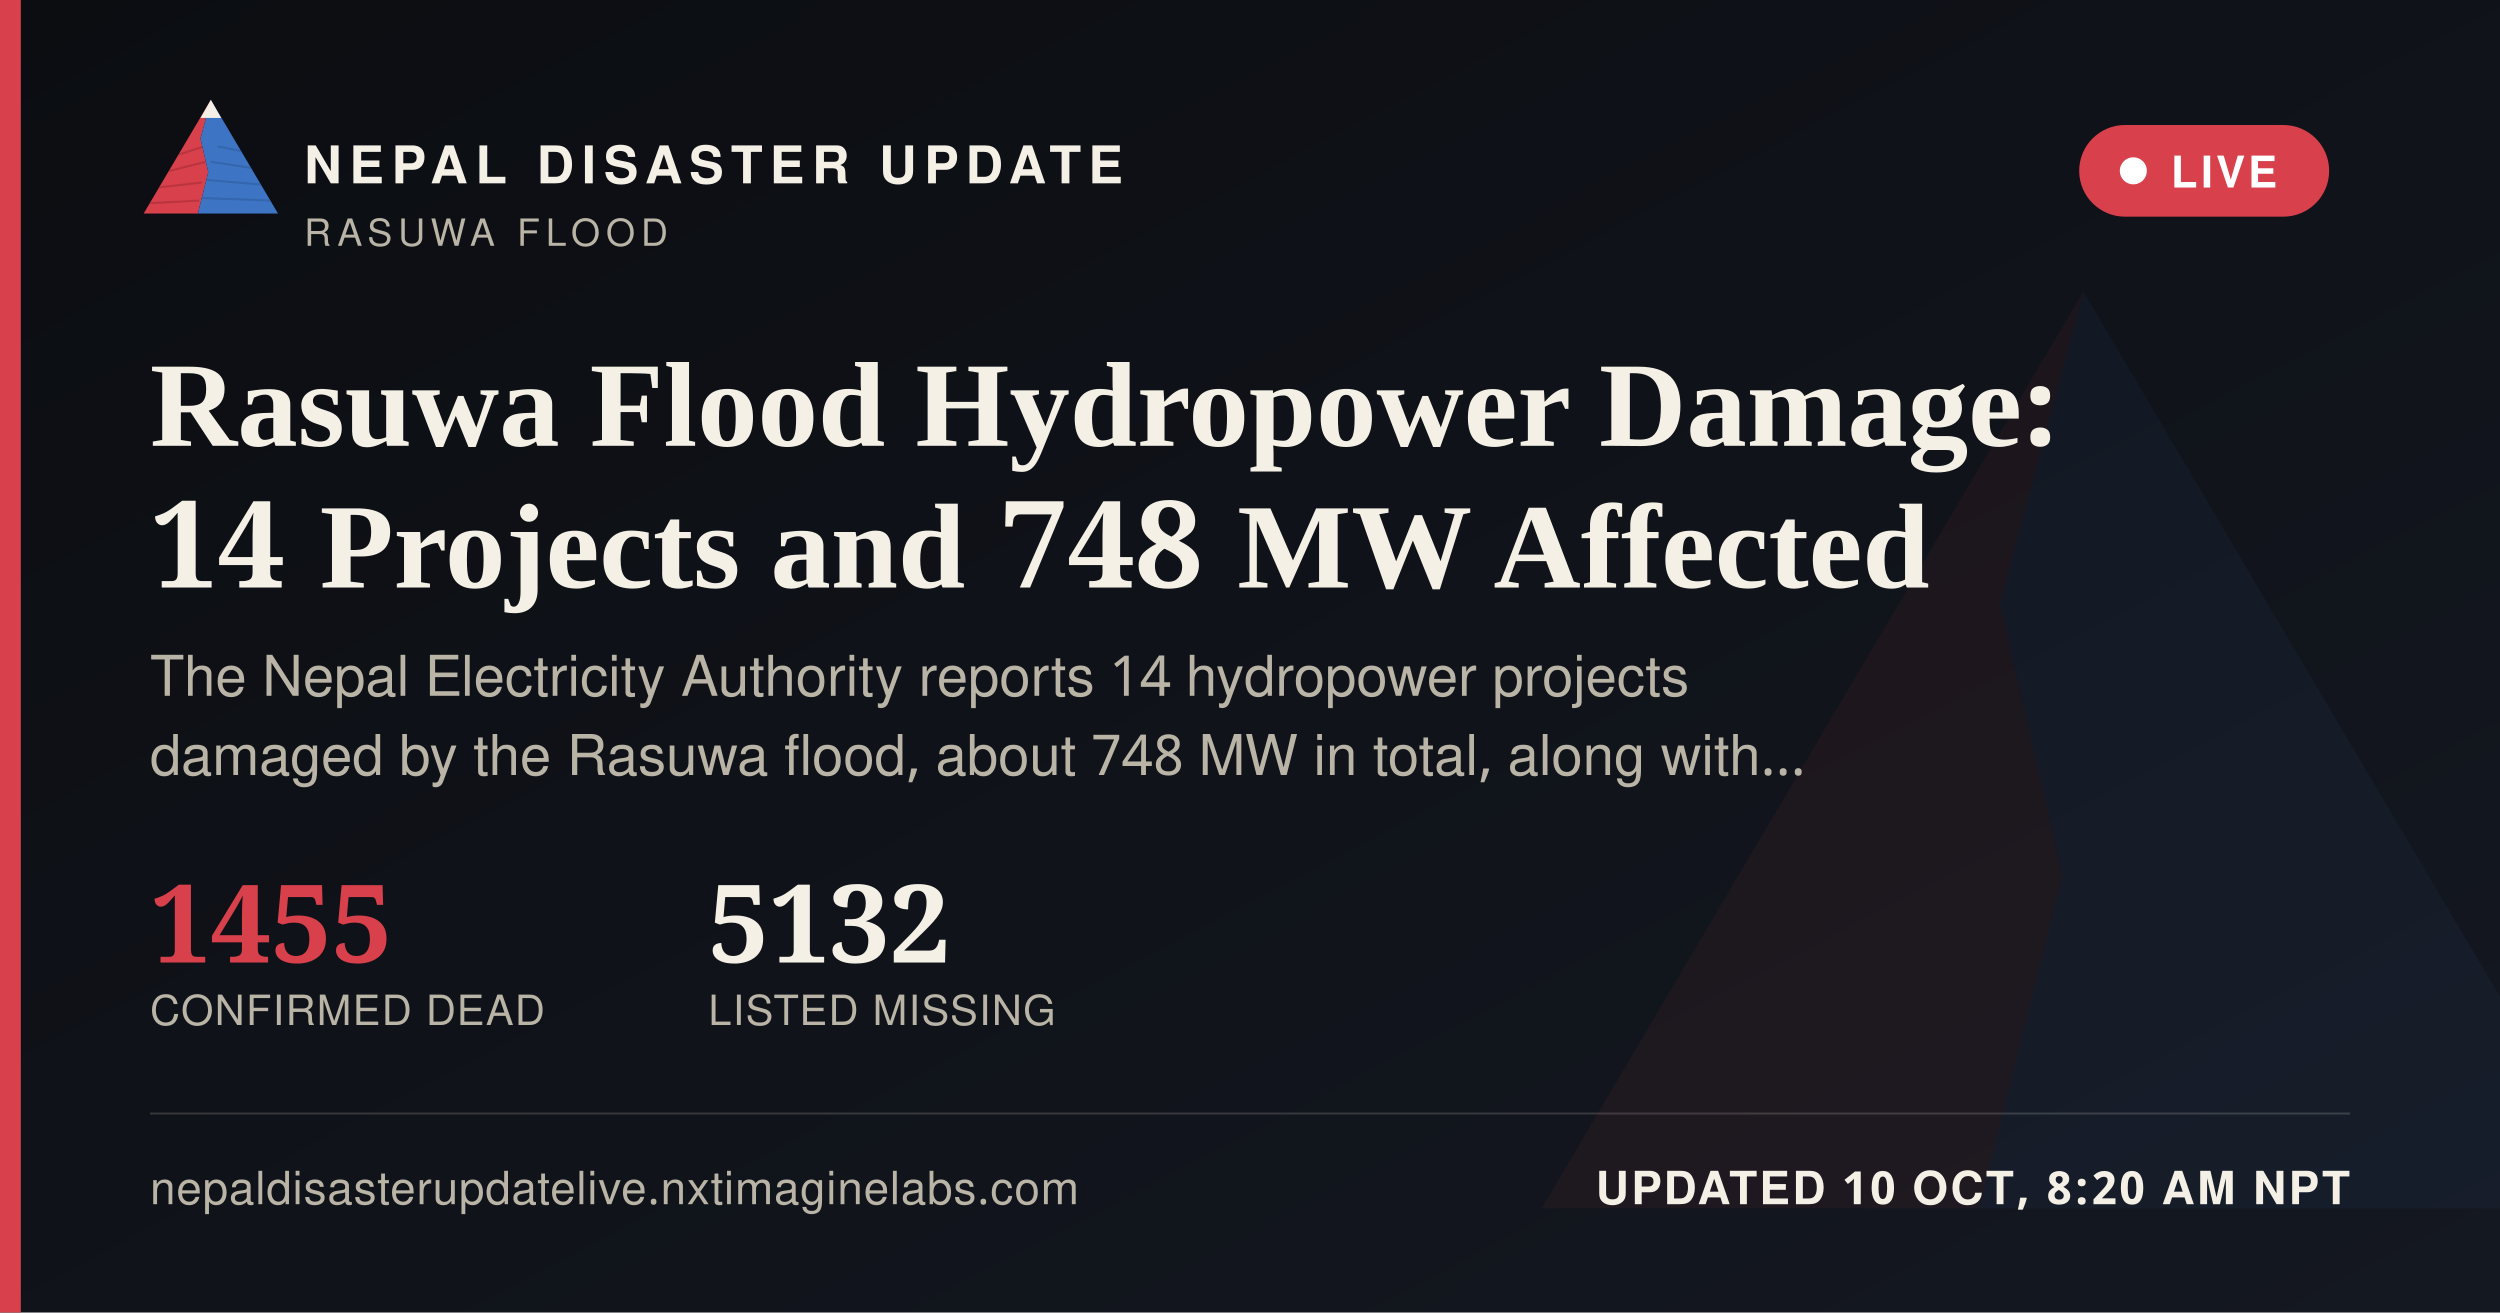
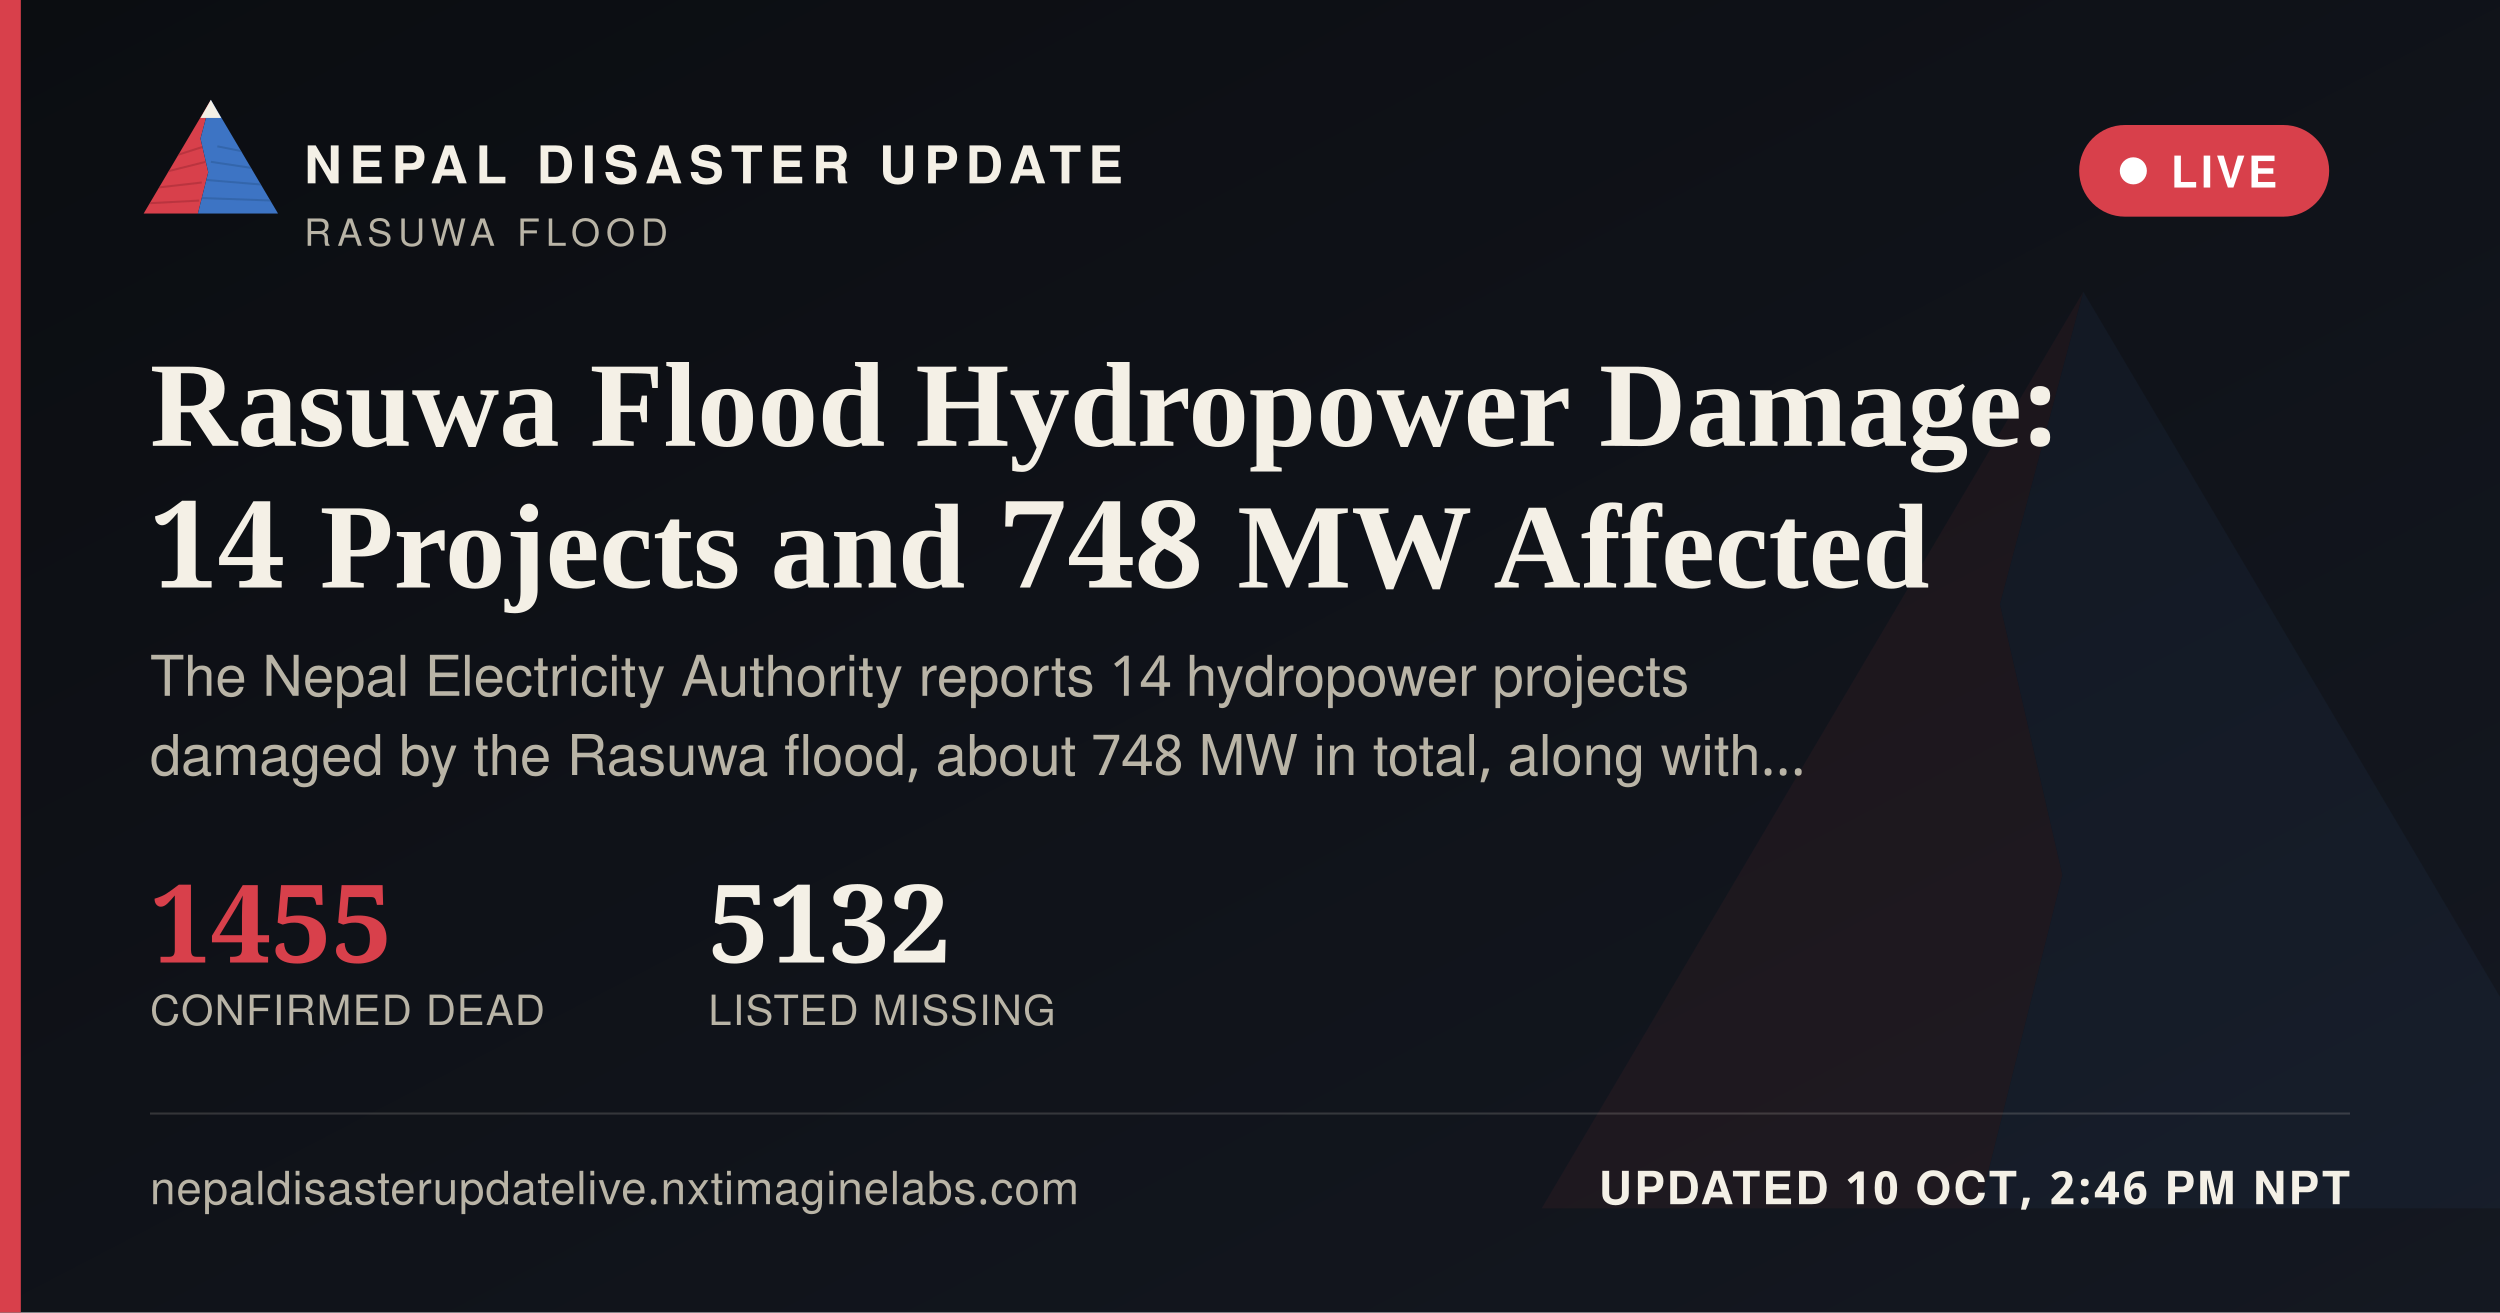
<svg xmlns="http://www.w3.org/2000/svg" width="1200" height="630" viewBox="0 0 1200 630">
  <defs>
    <linearGradient id="ogbg" x1="0" y1="0" x2="1" y2="1">
      <stop offset="0" stop-color="#0B0D11" />
      <stop offset="1" stop-color="#141821" />
    </linearGradient>
  </defs>
  <rect width="1200" height="630" fill="url(#ogbg)" />
  <g transform="translate(700,60) scale(5)" opacity="0.06">
    <polygon points="60,16 52,46 58,72 50,104 8,104" fill="#D8404B" />
    <polygon points="60,16 112,104 50,104 58,72 52,46" fill="#3D74C4" />
  </g>
  <rect x="0" y="0" width="10" height="630" fill="#D8404B" />
  <g transform="translate(64,38) scale(0.62)">
    <g>
      <defs>
        <clipPath id="ogLc">
          <polygon points="60,16 52,46 58,72 50,104 8,104" />
        </clipPath>
        <clipPath id="ogRc">
          <polygon points="60,16 112,104 50,104 58,72 52,46" />
        </clipPath>
      </defs>
      <polygon points="60,16 52,46 58,72 50,104 8,104" fill="#D8404B" />
      <g clip-path="url(#ogLc)" stroke="#A32A34" stroke-width="1.6" fill="none" opacity="0.55">
        <path d="M30,60 L55,52" />
        <path d="M24,72 L56,64" />
        <path d="M18,84 L53,80" />
        <path d="M13,96 L51,94" />
      </g>
      <polygon points="60,16 112,104 50,104 58,72 52,46" fill="#3D74C4" />
      <g clip-path="url(#ogRc)" stroke="#2A5793" stroke-width="1.6" fill="none" opacity="0.5">
        <path d="M65,52 L95,58" />
        <path d="M60,64 L100,70" />
        <path d="M56,78 L104,82" />
        <path d="M52,92 L108,94" />
      </g>
      <polygon points="60,16 52,30 68,30" fill="#F4F0E6" />
    </g>
  </g>
  <text x="146" y="88" font-family="'Public Sans', 'Noto Sans Devanagari', 'Helvetica Neue', Helvetica, Arial, sans-serif" font-size="25" font-weight="800" letter-spacing="3.6" fill="#F4F0E6">NEPAL DISASTER UPDATE</text>
  <text x="146" y="118" font-family="'Public Sans', 'Noto Sans Devanagari', 'Helvetica Neue', Helvetica, Arial, sans-serif" font-size="18" letter-spacing="2.8" fill="#B9B4A6">RASUWA FLOOD</text>
  <g>
    <rect x="998" y="60" width="120" height="44" rx="22" fill="#D8404B" stroke="none" />
    <circle cx="1024" cy="82" r="6.5" fill="#FFFFFF" />
    <text x="1042" y="90" font-family="'Public Sans', 'Noto Sans Devanagari', 'Helvetica Neue', Helvetica, Arial, sans-serif" font-size="21" font-weight="700" letter-spacing="1.6" fill="#FFFFFF">LIVE</text>
  </g>
  <text x="72" y="214" font-family="Newsreader, 'Noto Serif Devanagari', Georgia, 'Times New Roman', serif" font-size="58" font-weight="600" fill="#F4F0E6">Rasuwa Flood Hydropower Damage:</text>
  <text x="72" y="282" font-family="Newsreader, 'Noto Serif Devanagari', Georgia, 'Times New Roman', serif" font-size="58" font-weight="600" fill="#F4F0E6">14 Projects and 748 MW Affected</text>
  <text x="72" y="334" font-family="'Public Sans', 'Noto Sans Devanagari', 'Helvetica Neue', Helvetica, Arial, sans-serif" font-size="27" fill="#B9B4A6">The Nepal Electricity Authority reports 14 hydropower projects</text>
  <text x="72" y="372" font-family="'Public Sans', 'Noto Sans Devanagari', 'Helvetica Neue', Helvetica, Arial, sans-serif" font-size="27" fill="#B9B4A6">damaged by the Rasuwa flood, about 748 MW in total, along with…</text>
  <g transform="translate(72,462)">
    <text x="0" y="0" font-family="Newsreader, 'Noto Serif Devanagari', Georgia, 'Times New Roman', serif" font-size="52" font-weight="600" fill="#D8404B">1455</text>
    <text x="0" y="30" font-family="'Public Sans', 'Noto Sans Devanagari', 'Helvetica Neue', Helvetica, Arial, sans-serif" font-size="20" letter-spacing="0.6" fill="#B9B4A6">CONFIRMED DEAD</text>
    <text x="268" y="0" font-family="Newsreader, 'Noto Serif Devanagari', Georgia, 'Times New Roman', serif" font-size="52" font-weight="600" fill="#F4F0E6">5132</text>
    <text x="268" y="30" font-family="'Public Sans', 'Noto Sans Devanagari', 'Helvetica Neue', Helvetica, Arial, sans-serif" font-size="20" letter-spacing="0.6" fill="#B9B4A6">LISTED MISSING</text>
  </g>
  <rect x="72" y="534" width="1056" height="1" fill="rgba(244,240,230,0.16)" />
  <text x="72" y="578" font-family="'Public Sans', 'Noto Sans Devanagari', 'Helvetica Neue', Helvetica, Arial, sans-serif" font-size="22" fill="#B9B4A6" letter-spacing="0.4">nepaldisasterupdatelive.nxtimaginelabs.com</text>
-   <text x="1128" y="578" text-anchor="end" font-family="'Public Sans', 'Noto Sans Devanagari', 'Helvetica Neue', Helvetica, Arial, sans-serif" font-size="22" font-weight="700" letter-spacing="1.2" fill="#F4F0E6">UPDATED 10 OCT, 8:20 AM NPT</text>
+   <text x="1128" y="578" text-anchor="end" font-family="'Public Sans', 'Noto Sans Devanagari', 'Helvetica Neue', Helvetica, Arial, sans-serif" font-size="22" font-weight="700" letter-spacing="1.2" fill="#F4F0E6">UPDATED 10 OCT, 2:46 PM NPT</text>
</svg>
